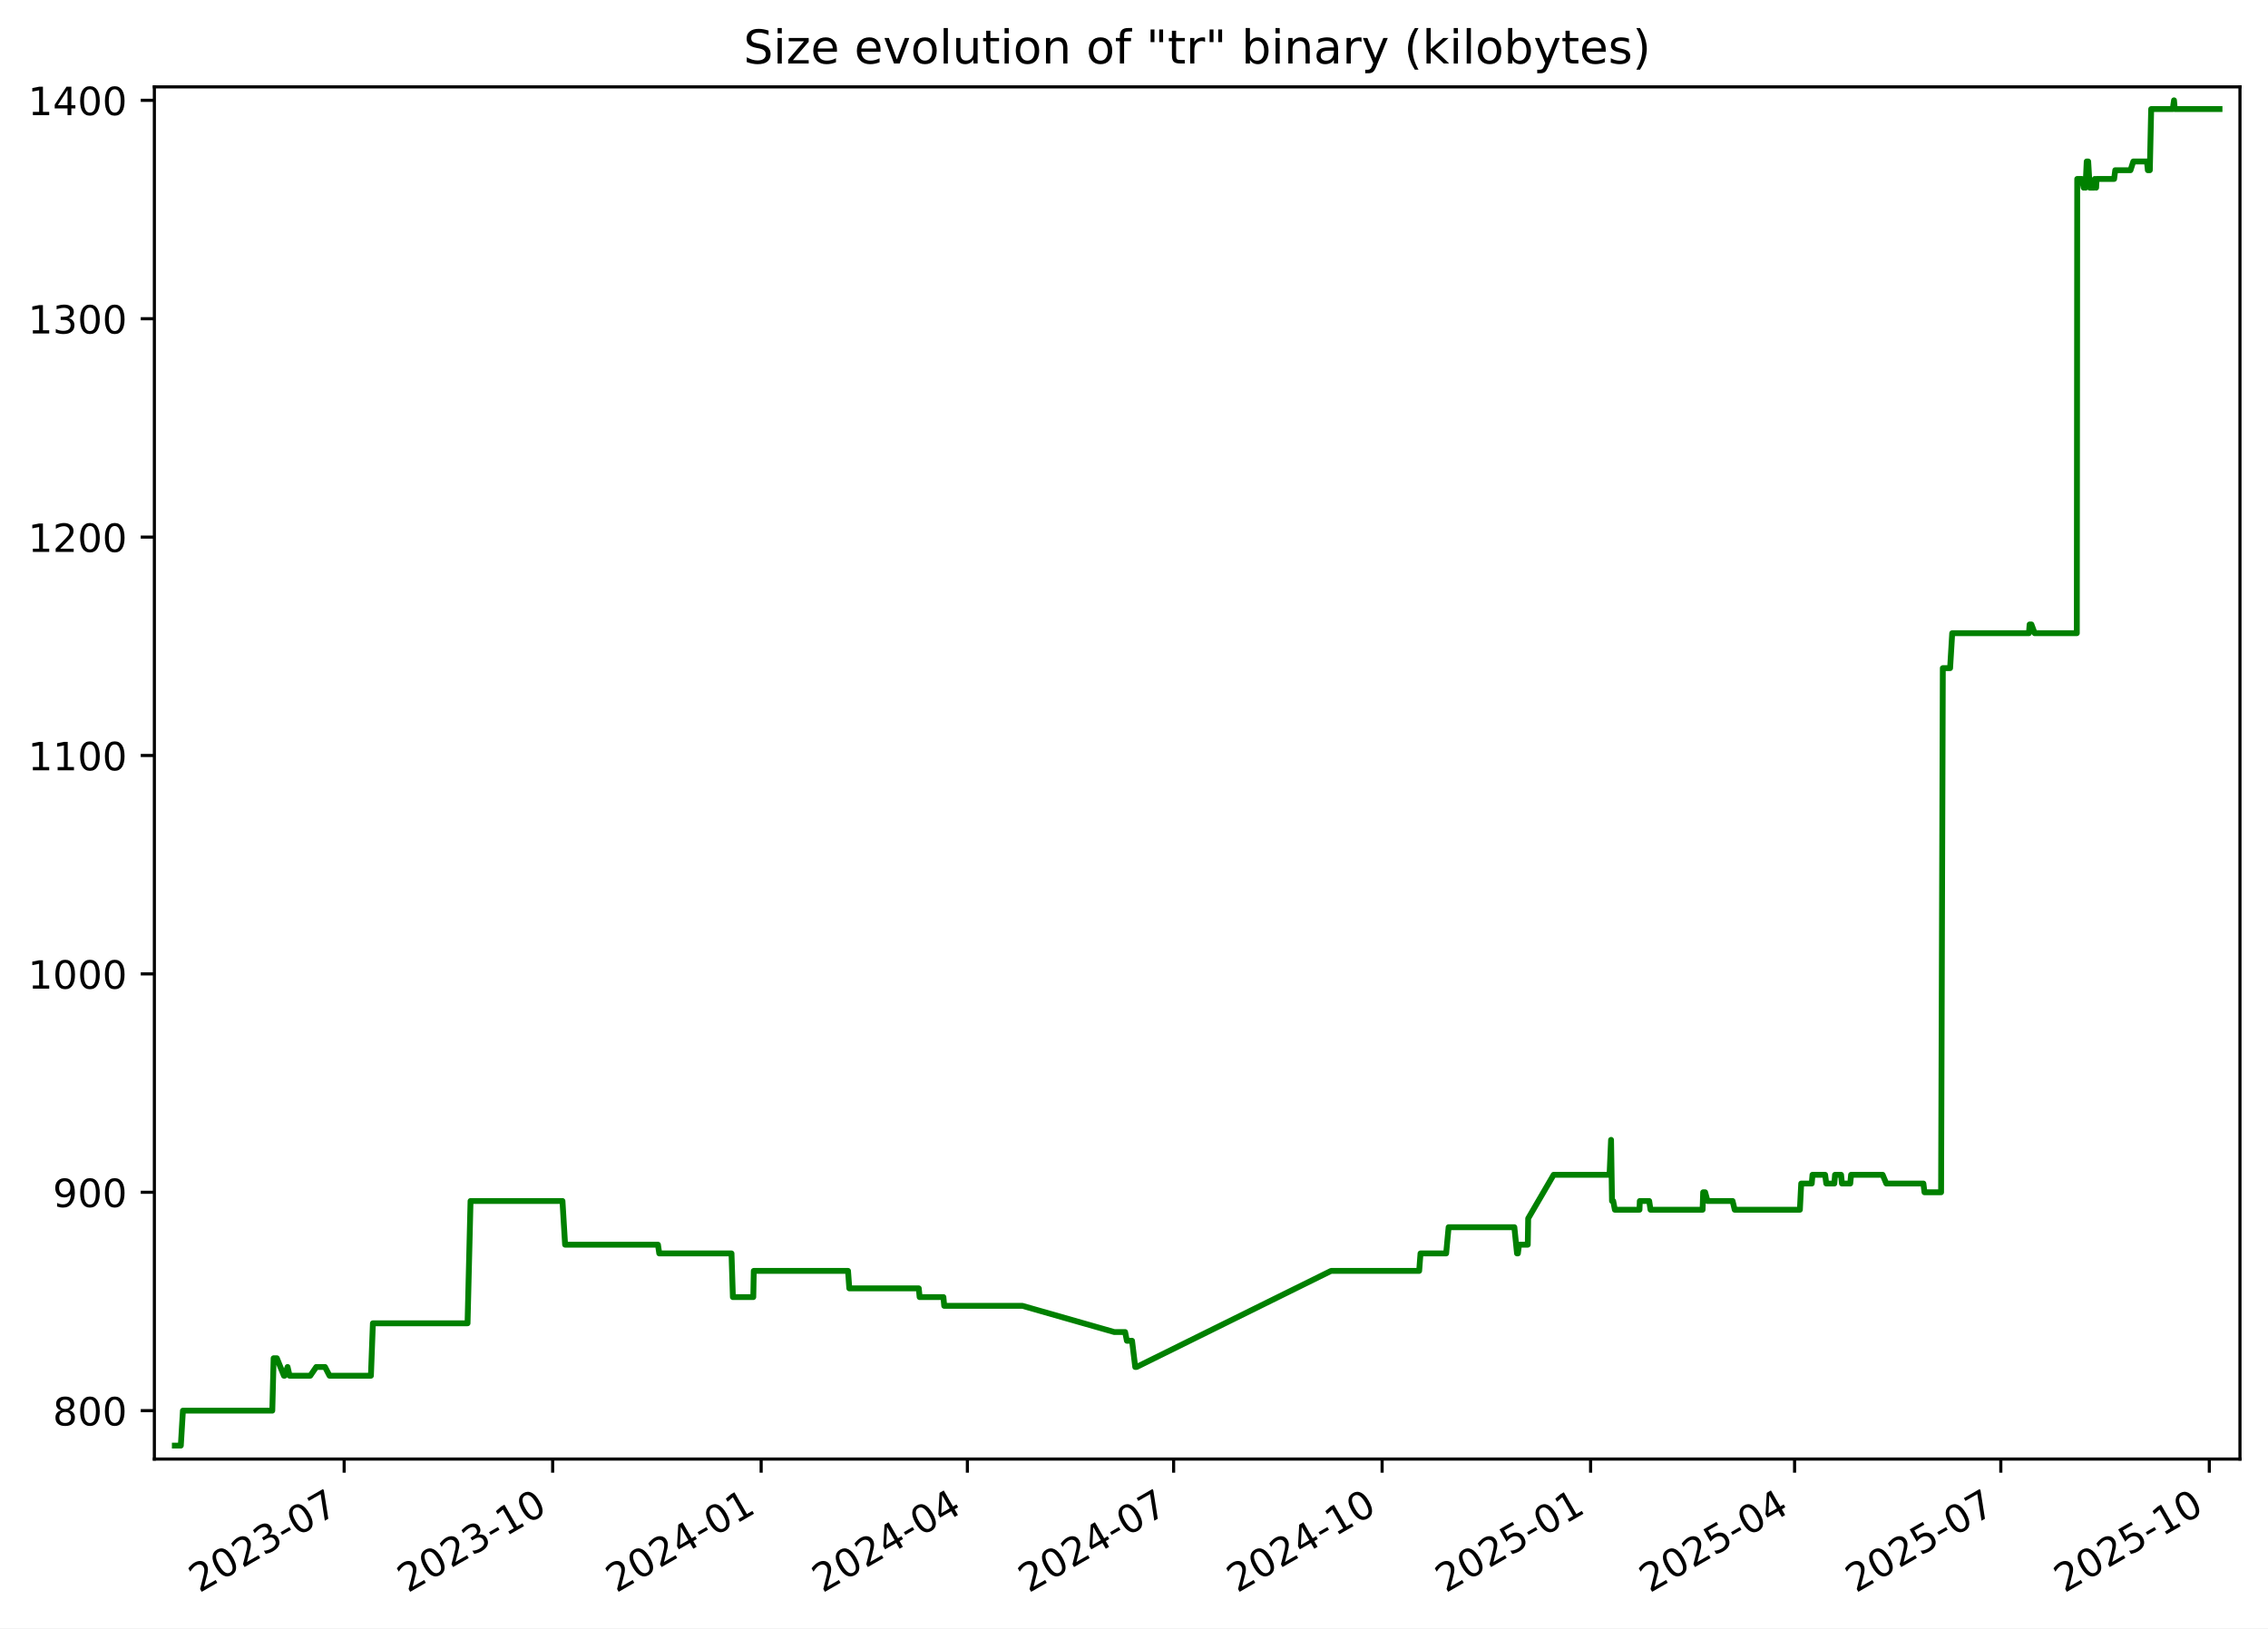
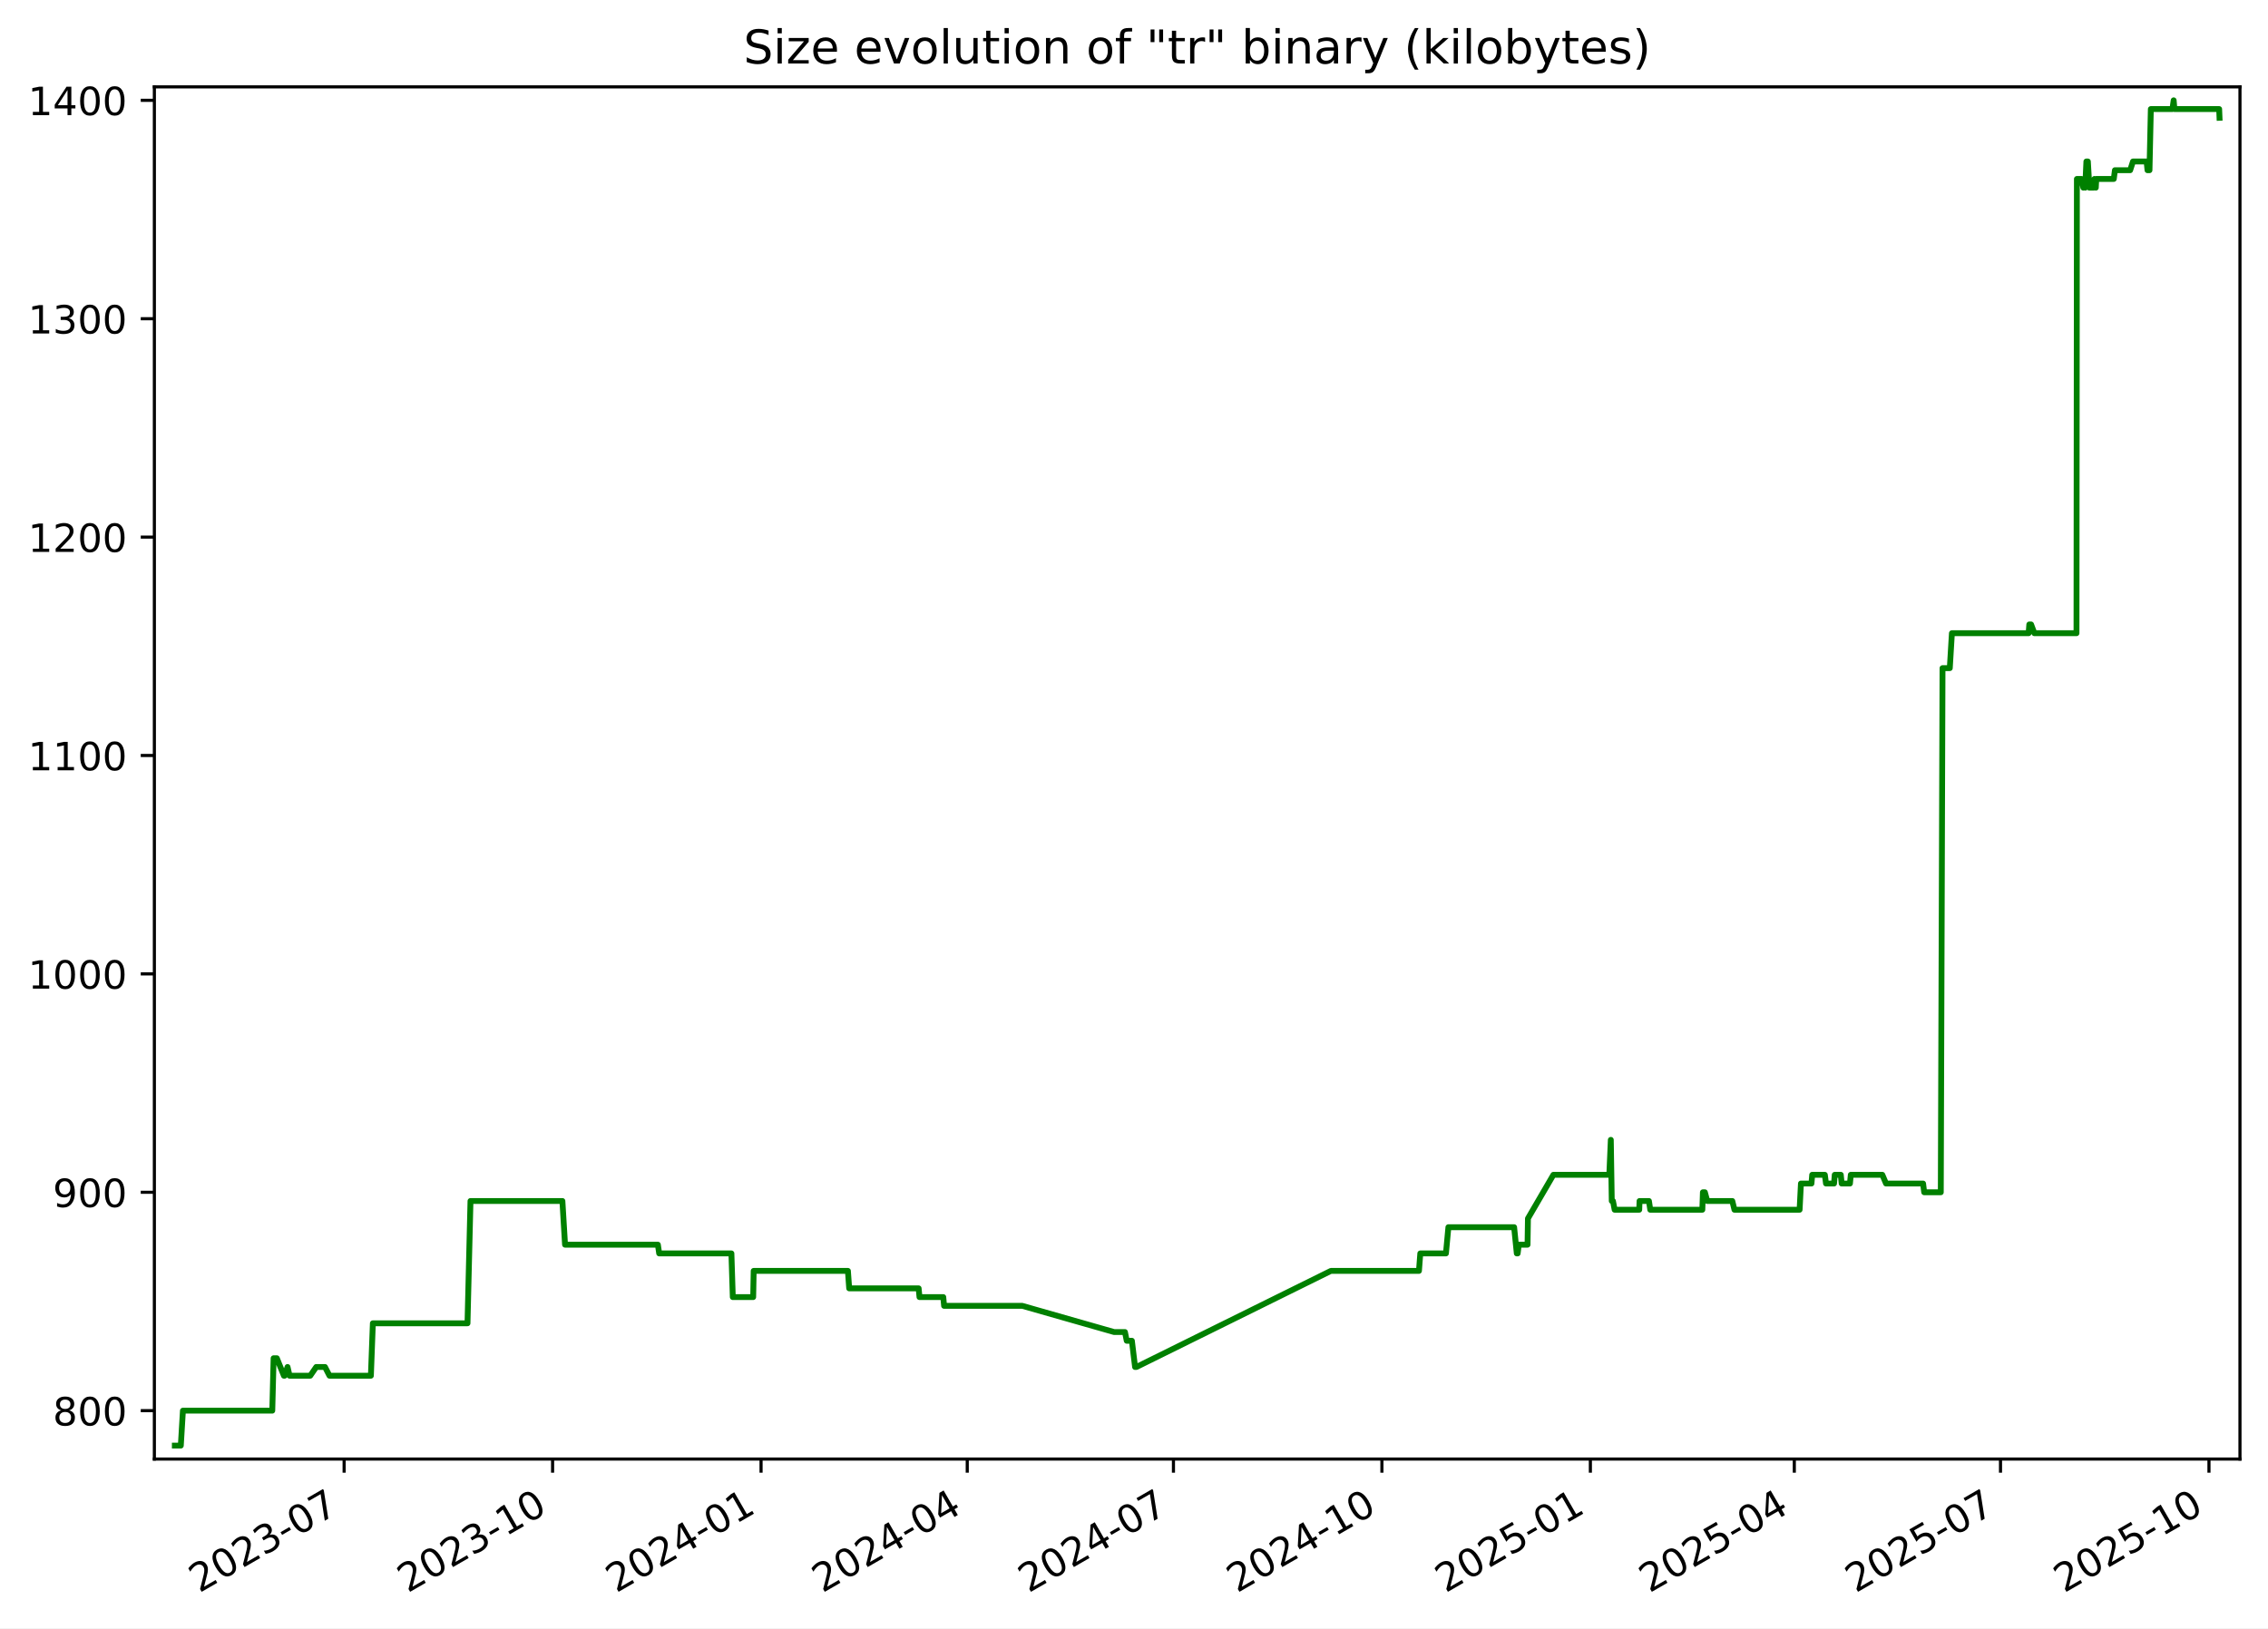
<svg xmlns="http://www.w3.org/2000/svg" xmlns:xlink="http://www.w3.org/1999/xlink" width="582.53pt" height="418.303pt" viewBox="0 0 582.53 418.303" version="1.1">
  <defs>
    <style type="text/css">*{stroke-linejoin: round; stroke-linecap: butt}</style>
  </defs>
  <g id="figure_1">
    <g id="patch_1">
      <path d="M -0 418.303  L 582.53 418.303  L 582.53 0  L -0 0  z " style="fill: #ffffff" />
    </g>
    <g id="axes_1">
      <g id="patch_2">
        <path d="M 39.65 374.83  L 575.33 374.83  L 575.33 22.318  L 39.65 22.318  z " style="fill: #ffffff" />
      </g>
      <g id="matplotlib.axis_1">
        <g id="xtick_1">
          <g id="line2d_1">
            <defs>
-               <path id="m584c7bffe2" d="M 0 0  L 0 3.5  " style="stroke: #000000; stroke-width: 0.8" />
+               <path id="m0ef1be1bcd" d="M 0 0  L 0 3.5  " style="stroke: #000000; stroke-width: 0.8" />
            </defs>
            <g>
-               <use xlink:href="#m584c7bffe2" x="88.396" y="374.83" style="stroke: #000000; stroke-width: 0.8" />
+               <use xlink:href="#m0ef1be1bcd" x="88.388" y="374.83" style="stroke: #000000; stroke-width: 0.8" />
            </g>
          </g>
          <g id="text_1">
-             <g transform="translate(51.17107 409.302) rotate(-30) scale(0.1 -0.1)">
+             <g transform="translate(51.16364 409.302) rotate(-30) scale(0.1 -0.1)">
              <defs>
                <path id="DejaVuSans-32" d="M 1228 531  L 3431 531  L 3431 0  L 469 0  L 469 531  Q 828 903 1448 1529  Q 2069 2156 2228 2338  Q 2531 2678 2651 2914  Q 2772 3150 2772 3378  Q 2772 3750 2511 3984  Q 2250 4219 1831 4219  Q 1534 4219 1204 4116  Q 875 4013 500 3803  L 500 4441  Q 881 4594 1212 4672  Q 1544 4750 1819 4750  Q 2544 4750 2975 4387  Q 3406 4025 3406 3419  Q 3406 3131 3298 2873  Q 3191 2616 2906 2266  Q 2828 2175 2409 1742  Q 1991 1309 1228 531  z " transform="scale(0.015625)" />
                <path id="DejaVuSans-30" d="M 2034 4250  Q 1547 4250 1301 3770  Q 1056 3291 1056 2328  Q 1056 1369 1301 889  Q 1547 409 2034 409  Q 2525 409 2770 889  Q 3016 1369 3016 2328  Q 3016 3291 2770 3770  Q 2525 4250 2034 4250  z M 2034 4750  Q 2819 4750 3233 4129  Q 3647 3509 3647 2328  Q 3647 1150 3233 529  Q 2819 -91 2034 -91  Q 1250 -91 836 529  Q 422 1150 422 2328  Q 422 3509 836 4129  Q 1250 4750 2034 4750  z " transform="scale(0.015625)" />
                <path id="DejaVuSans-33" d="M 2597 2516  Q 3050 2419 3304 2112  Q 3559 1806 3559 1356  Q 3559 666 3084 287  Q 2609 -91 1734 -91  Q 1441 -91 1130 -33  Q 819 25 488 141  L 488 750  Q 750 597 1062 519  Q 1375 441 1716 441  Q 2309 441 2620 675  Q 2931 909 2931 1356  Q 2931 1769 2642 2001  Q 2353 2234 1838 2234  L 1294 2234  L 1294 2753  L 1863 2753  Q 2328 2753 2575 2939  Q 2822 3125 2822 3475  Q 2822 3834 2567 4026  Q 2313 4219 1838 4219  Q 1578 4219 1281 4162  Q 984 4106 628 3988  L 628 4550  Q 988 4650 1302 4700  Q 1616 4750 1894 4750  Q 2613 4750 3031 4423  Q 3450 4097 3450 3541  Q 3450 3153 3228 2886  Q 3006 2619 2597 2516  z " transform="scale(0.015625)" />
                <path id="DejaVuSans-2d" d="M 313 2009  L 1997 2009  L 1997 1497  L 313 1497  L 313 2009  z " transform="scale(0.015625)" />
                <path id="DejaVuSans-37" d="M 525 4666  L 3525 4666  L 3525 4397  L 1831 0  L 1172 0  L 2766 4134  L 525 4134  L 525 4666  z " transform="scale(0.015625)" />
              </defs>
              <use xlink:href="#DejaVuSans-32" />
              <use xlink:href="#DejaVuSans-30" x="63.623" />
              <use xlink:href="#DejaVuSans-32" x="127.246" />
              <use xlink:href="#DejaVuSans-33" x="190.869" />
              <use xlink:href="#DejaVuSans-2d" x="254.492" />
              <use xlink:href="#DejaVuSans-30" x="290.576" />
              <use xlink:href="#DejaVuSans-37" x="354.199" />
            </g>
          </g>
        </g>
        <g id="xtick_2">
          <g id="line2d_2">
            <g>
-               <use xlink:href="#m584c7bffe2" x="141.948" y="374.83" style="stroke: #000000; stroke-width: 0.8" />
+               <use xlink:href="#m0ef1be1bcd" x="141.932" y="374.83" style="stroke: #000000; stroke-width: 0.8" />
            </g>
          </g>
          <g id="text_2">
-             <g transform="translate(104.7234 409.302) rotate(-30) scale(0.1 -0.1)">
+             <g transform="translate(104.7068 409.302) rotate(-30) scale(0.1 -0.1)">
              <defs>
                <path id="DejaVuSans-31" d="M 794 531  L 1825 531  L 1825 4091  L 703 3866  L 703 4441  L 1819 4666  L 2450 4666  L 2450 531  L 3481 531  L 3481 0  L 794 0  L 794 531  z " transform="scale(0.015625)" />
              </defs>
              <use xlink:href="#DejaVuSans-32" />
              <use xlink:href="#DejaVuSans-30" x="63.623" />
              <use xlink:href="#DejaVuSans-32" x="127.246" />
              <use xlink:href="#DejaVuSans-33" x="190.869" />
              <use xlink:href="#DejaVuSans-2d" x="254.492" />
              <use xlink:href="#DejaVuSans-31" x="290.576" />
              <use xlink:href="#DejaVuSans-30" x="354.199" />
            </g>
          </g>
        </g>
        <g id="xtick_3">
          <g id="line2d_3">
            <g>
-               <use xlink:href="#m584c7bffe2" x="195.501" y="374.83" style="stroke: #000000; stroke-width: 0.8" />
+               <use xlink:href="#m0ef1be1bcd" x="195.475" y="374.83" style="stroke: #000000; stroke-width: 0.8" />
            </g>
          </g>
          <g id="text_3">
-             <g transform="translate(158.2757 409.302) rotate(-30) scale(0.1 -0.1)">
+             <g transform="translate(158.25 409.302) rotate(-30) scale(0.1 -0.1)">
              <defs>
                <path id="DejaVuSans-34" d="M 2419 4116  L 825 1625  L 2419 1625  L 2419 4116  z M 2253 4666  L 3047 4666  L 3047 1625  L 3713 1625  L 3713 1100  L 3047 1100  L 3047 0  L 2419 0  L 2419 1100  L 313 1100  L 313 1709  L 2253 4666  z " transform="scale(0.015625)" />
              </defs>
              <use xlink:href="#DejaVuSans-32" />
              <use xlink:href="#DejaVuSans-30" x="63.623" />
              <use xlink:href="#DejaVuSans-32" x="127.246" />
              <use xlink:href="#DejaVuSans-34" x="190.869" />
              <use xlink:href="#DejaVuSans-2d" x="254.492" />
              <use xlink:href="#DejaVuSans-30" x="290.576" />
              <use xlink:href="#DejaVuSans-31" x="354.199" />
            </g>
          </g>
        </g>
        <g id="xtick_4">
          <g id="line2d_4">
            <g>
-               <use xlink:href="#m584c7bffe2" x="248.471" y="374.83" style="stroke: #000000; stroke-width: 0.8" />
+               <use xlink:href="#m0ef1be1bcd" x="248.436" y="374.83" style="stroke: #000000; stroke-width: 0.8" />
            </g>
          </g>
          <g id="text_4">
-             <g transform="translate(211.2459 409.302) rotate(-30) scale(0.1 -0.1)">
+             <g transform="translate(211.2111 409.302) rotate(-30) scale(0.1 -0.1)">
              <use xlink:href="#DejaVuSans-32" />
              <use xlink:href="#DejaVuSans-30" x="63.623" />
              <use xlink:href="#DejaVuSans-32" x="127.246" />
              <use xlink:href="#DejaVuSans-34" x="190.869" />
              <use xlink:href="#DejaVuSans-2d" x="254.492" />
              <use xlink:href="#DejaVuSans-30" x="290.576" />
              <use xlink:href="#DejaVuSans-34" x="354.199" />
            </g>
          </g>
        </g>
        <g id="xtick_5">
          <g id="line2d_5">
            <g>
-               <use xlink:href="#m584c7bffe2" x="301.441" y="374.83" style="stroke: #000000; stroke-width: 0.8" />
+               <use xlink:href="#m0ef1be1bcd" x="301.397" y="374.83" style="stroke: #000000; stroke-width: 0.8" />
            </g>
          </g>
          <g id="text_5">
-             <g transform="translate(264.2161 409.302) rotate(-30) scale(0.1 -0.1)">
+             <g transform="translate(264.1723 409.302) rotate(-30) scale(0.1 -0.1)">
              <use xlink:href="#DejaVuSans-32" />
              <use xlink:href="#DejaVuSans-30" x="63.623" />
              <use xlink:href="#DejaVuSans-32" x="127.246" />
              <use xlink:href="#DejaVuSans-34" x="190.869" />
              <use xlink:href="#DejaVuSans-2d" x="254.492" />
              <use xlink:href="#DejaVuSans-30" x="290.576" />
              <use xlink:href="#DejaVuSans-37" x="354.199" />
            </g>
          </g>
        </g>
        <g id="xtick_6">
          <g id="line2d_6">
            <g>
-               <use xlink:href="#m584c7bffe2" x="354.993" y="374.83" style="stroke: #000000; stroke-width: 0.8" />
+               <use xlink:href="#m0ef1be1bcd" x="354.94" y="374.83" style="stroke: #000000; stroke-width: 0.8" />
            </g>
          </g>
          <g id="text_6">
-             <g transform="translate(317.7685 409.302) rotate(-30) scale(0.1 -0.1)">
+             <g transform="translate(317.7155 409.302) rotate(-30) scale(0.1 -0.1)">
              <use xlink:href="#DejaVuSans-32" />
              <use xlink:href="#DejaVuSans-30" x="63.623" />
              <use xlink:href="#DejaVuSans-32" x="127.246" />
              <use xlink:href="#DejaVuSans-34" x="190.869" />
              <use xlink:href="#DejaVuSans-2d" x="254.492" />
              <use xlink:href="#DejaVuSans-31" x="290.576" />
              <use xlink:href="#DejaVuSans-30" x="354.199" />
            </g>
          </g>
        </g>
        <g id="xtick_7">
          <g id="line2d_7">
            <g>
-               <use xlink:href="#m584c7bffe2" x="408.546" y="374.83" style="stroke: #000000; stroke-width: 0.8" />
+               <use xlink:href="#m0ef1be1bcd" x="408.483" y="374.83" style="stroke: #000000; stroke-width: 0.8" />
            </g>
          </g>
          <g id="text_7">
-             <g transform="translate(371.3208 409.302) rotate(-30) scale(0.1 -0.1)">
+             <g transform="translate(371.2586 409.302) rotate(-30) scale(0.1 -0.1)">
              <defs>
                <path id="DejaVuSans-35" d="M 691 4666  L 3169 4666  L 3169 4134  L 1269 4134  L 1269 2991  Q 1406 3038 1543 3061  Q 1681 3084 1819 3084  Q 2600 3084 3056 2656  Q 3513 2228 3513 1497  Q 3513 744 3044 326  Q 2575 -91 1722 -91  Q 1428 -91 1123 -41  Q 819 9 494 109  L 494 744  Q 775 591 1075 516  Q 1375 441 1709 441  Q 2250 441 2565 725  Q 2881 1009 2881 1497  Q 2881 1984 2565 2268  Q 2250 2553 1709 2553  Q 1456 2553 1204 2497  Q 953 2441 691 2322  L 691 4666  z " transform="scale(0.015625)" />
              </defs>
              <use xlink:href="#DejaVuSans-32" />
              <use xlink:href="#DejaVuSans-30" x="63.623" />
              <use xlink:href="#DejaVuSans-32" x="127.246" />
              <use xlink:href="#DejaVuSans-35" x="190.869" />
              <use xlink:href="#DejaVuSans-2d" x="254.492" />
              <use xlink:href="#DejaVuSans-30" x="290.576" />
              <use xlink:href="#DejaVuSans-31" x="354.199" />
            </g>
          </g>
        </g>
        <g id="xtick_8">
          <g id="line2d_8">
            <g>
-               <use xlink:href="#m584c7bffe2" x="460.934" y="374.83" style="stroke: #000000; stroke-width: 0.8" />
+               <use xlink:href="#m0ef1be1bcd" x="460.863" y="374.83" style="stroke: #000000; stroke-width: 0.8" />
            </g>
          </g>
          <g id="text_8">
-             <g transform="translate(423.7089 409.302) rotate(-30) scale(0.1 -0.1)">
+             <g transform="translate(423.6378 409.302) rotate(-30) scale(0.1 -0.1)">
              <use xlink:href="#DejaVuSans-32" />
              <use xlink:href="#DejaVuSans-30" x="63.623" />
              <use xlink:href="#DejaVuSans-32" x="127.246" />
              <use xlink:href="#DejaVuSans-35" x="190.869" />
              <use xlink:href="#DejaVuSans-2d" x="254.492" />
              <use xlink:href="#DejaVuSans-30" x="290.576" />
              <use xlink:href="#DejaVuSans-34" x="354.199" />
            </g>
          </g>
        </g>
        <g id="xtick_9">
          <g id="line2d_9">
            <g>
-               <use xlink:href="#m584c7bffe2" x="513.904" y="374.83" style="stroke: #000000; stroke-width: 0.8" />
+               <use xlink:href="#m0ef1be1bcd" x="513.824" y="374.83" style="stroke: #000000; stroke-width: 0.8" />
            </g>
          </g>
          <g id="text_9">
-             <g transform="translate(476.6791 409.302) rotate(-30) scale(0.1 -0.1)">
+             <g transform="translate(476.599 409.302) rotate(-30) scale(0.1 -0.1)">
              <use xlink:href="#DejaVuSans-32" />
              <use xlink:href="#DejaVuSans-30" x="63.623" />
              <use xlink:href="#DejaVuSans-32" x="127.246" />
              <use xlink:href="#DejaVuSans-35" x="190.869" />
              <use xlink:href="#DejaVuSans-2d" x="254.492" />
              <use xlink:href="#DejaVuSans-30" x="290.576" />
              <use xlink:href="#DejaVuSans-37" x="354.199" />
            </g>
          </g>
        </g>
        <g id="xtick_10">
          <g id="line2d_10">
            <g>
-               <use xlink:href="#m584c7bffe2" x="567.456" y="374.83" style="stroke: #000000; stroke-width: 0.8" />
+               <use xlink:href="#m0ef1be1bcd" x="567.367" y="374.83" style="stroke: #000000; stroke-width: 0.8" />
            </g>
          </g>
          <g id="text_10">
-             <g transform="translate(530.2314 409.302) rotate(-30) scale(0.1 -0.1)">
+             <g transform="translate(530.1421 409.302) rotate(-30) scale(0.1 -0.1)">
              <use xlink:href="#DejaVuSans-32" />
              <use xlink:href="#DejaVuSans-30" x="63.623" />
              <use xlink:href="#DejaVuSans-32" x="127.246" />
              <use xlink:href="#DejaVuSans-35" x="190.869" />
              <use xlink:href="#DejaVuSans-2d" x="254.492" />
              <use xlink:href="#DejaVuSans-31" x="290.576" />
              <use xlink:href="#DejaVuSans-30" x="354.199" />
            </g>
          </g>
        </g>
      </g>
      <g id="matplotlib.axis_2">
        <g id="ytick_1">
          <g id="line2d_11">
            <defs>
-               <path id="mb3292c0c6d" d="M 0 0  L -3.5 0  " style="stroke: #000000; stroke-width: 0.8" />
+               <path id="md27ae3cc96" d="M 0 0  L -3.5 0  " style="stroke: #000000; stroke-width: 0.8" />
            </defs>
            <g>
-               <use xlink:href="#mb3292c0c6d" x="39.65" y="362.398" style="stroke: #000000; stroke-width: 0.8" />
+               <use xlink:href="#md27ae3cc96" x="39.65" y="362.398" style="stroke: #000000; stroke-width: 0.8" />
            </g>
          </g>
          <g id="text_11">
            <g transform="translate(13.5625 366.1967) scale(0.1 -0.1)">
              <defs>
                <path id="DejaVuSans-38" d="M 2034 2216  Q 1584 2216 1326 1975  Q 1069 1734 1069 1313  Q 1069 891 1326 650  Q 1584 409 2034 409  Q 2484 409 2743 651  Q 3003 894 3003 1313  Q 3003 1734 2745 1975  Q 2488 2216 2034 2216  z M 1403 2484  Q 997 2584 770 2862  Q 544 3141 544 3541  Q 544 4100 942 4425  Q 1341 4750 2034 4750  Q 2731 4750 3128 4425  Q 3525 4100 3525 3541  Q 3525 3141 3298 2862  Q 3072 2584 2669 2484  Q 3125 2378 3379 2068  Q 3634 1759 3634 1313  Q 3634 634 3220 271  Q 2806 -91 2034 -91  Q 1263 -91 848 271  Q 434 634 434 1313  Q 434 1759 690 2068  Q 947 2378 1403 2484  z M 1172 3481  Q 1172 3119 1398 2916  Q 1625 2713 2034 2713  Q 2441 2713 2670 2916  Q 2900 3119 2900 3481  Q 2900 3844 2670 4047  Q 2441 4250 2034 4250  Q 1625 4250 1398 4047  Q 1172 3844 1172 3481  z " transform="scale(0.015625)" />
              </defs>
              <use xlink:href="#DejaVuSans-38" />
              <use xlink:href="#DejaVuSans-30" x="63.623" />
              <use xlink:href="#DejaVuSans-30" x="127.246" />
            </g>
          </g>
        </g>
        <g id="ytick_2">
          <g id="line2d_12">
            <g>
-               <use xlink:href="#mb3292c0c6d" x="39.65" y="306.294" style="stroke: #000000; stroke-width: 0.8" />
+               <use xlink:href="#md27ae3cc96" x="39.65" y="306.294" style="stroke: #000000; stroke-width: 0.8" />
            </g>
          </g>
          <g id="text_12">
            <g transform="translate(13.5625 310.0928) scale(0.1 -0.1)">
              <defs>
                <path id="DejaVuSans-39" d="M 703 97  L 703 672  Q 941 559 1184 500  Q 1428 441 1663 441  Q 2288 441 2617 861  Q 2947 1281 2994 2138  Q 2813 1869 2534 1725  Q 2256 1581 1919 1581  Q 1219 1581 811 2004  Q 403 2428 403 3163  Q 403 3881 828 4315  Q 1253 4750 1959 4750  Q 2769 4750 3195 4129  Q 3622 3509 3622 2328  Q 3622 1225 3098 567  Q 2575 -91 1691 -91  Q 1453 -91 1209 -44  Q 966 3 703 97  z M 1959 2075  Q 2384 2075 2632 2365  Q 2881 2656 2881 3163  Q 2881 3666 2632 3958  Q 2384 4250 1959 4250  Q 1534 4250 1286 3958  Q 1038 3666 1038 3163  Q 1038 2656 1286 2365  Q 1534 2075 1959 2075  z " transform="scale(0.015625)" />
              </defs>
              <use xlink:href="#DejaVuSans-39" />
              <use xlink:href="#DejaVuSans-30" x="63.623" />
              <use xlink:href="#DejaVuSans-30" x="127.246" />
            </g>
          </g>
        </g>
        <g id="ytick_3">
          <g id="line2d_13">
            <g>
-               <use xlink:href="#mb3292c0c6d" x="39.65" y="250.19" style="stroke: #000000; stroke-width: 0.8" />
+               <use xlink:href="#md27ae3cc96" x="39.65" y="250.19" style="stroke: #000000; stroke-width: 0.8" />
            </g>
          </g>
          <g id="text_13">
            <g transform="translate(7.2 253.9889) scale(0.1 -0.1)">
              <use xlink:href="#DejaVuSans-31" />
              <use xlink:href="#DejaVuSans-30" x="63.623" />
              <use xlink:href="#DejaVuSans-30" x="127.246" />
              <use xlink:href="#DejaVuSans-30" x="190.869" />
            </g>
          </g>
        </g>
        <g id="ytick_4">
          <g id="line2d_14">
            <g>
-               <use xlink:href="#mb3292c0c6d" x="39.65" y="194.086" style="stroke: #000000; stroke-width: 0.8" />
+               <use xlink:href="#md27ae3cc96" x="39.65" y="194.086" style="stroke: #000000; stroke-width: 0.8" />
            </g>
          </g>
          <g id="text_14">
            <g transform="translate(7.2 197.885) scale(0.1 -0.1)">
              <use xlink:href="#DejaVuSans-31" />
              <use xlink:href="#DejaVuSans-31" x="63.623" />
              <use xlink:href="#DejaVuSans-30" x="127.246" />
              <use xlink:href="#DejaVuSans-30" x="190.869" />
            </g>
          </g>
        </g>
        <g id="ytick_5">
          <g id="line2d_15">
            <g>
-               <use xlink:href="#mb3292c0c6d" x="39.65" y="137.982" style="stroke: #000000; stroke-width: 0.8" />
+               <use xlink:href="#md27ae3cc96" x="39.65" y="137.982" style="stroke: #000000; stroke-width: 0.8" />
            </g>
          </g>
          <g id="text_15">
            <g transform="translate(7.2 141.7811) scale(0.1 -0.1)">
              <use xlink:href="#DejaVuSans-31" />
              <use xlink:href="#DejaVuSans-32" x="63.623" />
              <use xlink:href="#DejaVuSans-30" x="127.246" />
              <use xlink:href="#DejaVuSans-30" x="190.869" />
            </g>
          </g>
        </g>
        <g id="ytick_6">
          <g id="line2d_16">
            <g>
-               <use xlink:href="#mb3292c0c6d" x="39.65" y="81.878" style="stroke: #000000; stroke-width: 0.8" />
+               <use xlink:href="#md27ae3cc96" x="39.65" y="81.878" style="stroke: #000000; stroke-width: 0.8" />
            </g>
          </g>
          <g id="text_16">
            <g transform="translate(7.2 85.67724) scale(0.1 -0.1)">
              <use xlink:href="#DejaVuSans-31" />
              <use xlink:href="#DejaVuSans-33" x="63.623" />
              <use xlink:href="#DejaVuSans-30" x="127.246" />
              <use xlink:href="#DejaVuSans-30" x="190.869" />
            </g>
          </g>
        </g>
        <g id="ytick_7">
          <g id="line2d_17">
            <g>
-               <use xlink:href="#mb3292c0c6d" x="39.65" y="25.774" style="stroke: #000000; stroke-width: 0.8" />
+               <use xlink:href="#md27ae3cc96" x="39.65" y="25.774" style="stroke: #000000; stroke-width: 0.8" />
            </g>
          </g>
          <g id="text_17">
            <g transform="translate(7.2 29.57334) scale(0.1 -0.1)">
              <use xlink:href="#DejaVuSans-31" />
              <use xlink:href="#DejaVuSans-34" x="63.623" />
              <use xlink:href="#DejaVuSans-30" x="127.246" />
              <use xlink:href="#DejaVuSans-30" x="190.869" />
            </g>
          </g>
        </g>
      </g>
      <g id="line2d_18">
-         <path d="M 44.902 371.374  L 46.443 371.374  L 46.982 362.398  L 69.939 362.398  L 70.28 348.933  L 71.112 348.933  L 72.926 353.421  L 73.105 353.421  L 73.861 351.177  L 74.379 353.421  L 79.69 353.421  L 81.231 351.177  L 83.475 351.177  L 84.637 353.421  L 95.27 353.421  L 95.777 339.956  L 120.09 339.956  L 120.856 308.538  L 144.469 308.538  L 145.144 319.759  L 168.997 319.759  L 169.33 322.003  L 187.886 322.003  L 188.24 333.223  L 193.481 333.223  L 193.606 326.491  L 217.815 326.491  L 218.142 330.979  L 235.988 330.979  L 236.202 333.223  L 242.312 333.223  L 242.519 335.468  L 262.605 335.468  L 286.197 342.2  L 288.983 342.2  L 289.439 344.444  L 290.763 344.444  L 291.583 351.177  L 291.937 351.177  L 341.888 326.491  L 364.514 326.491  L 364.853 322.003  L 371.442 322.003  L 372.072 315.27  L 388.959 315.27  L 389.643 322.003  L 389.869 322.003  L 390.157 319.759  L 392.404 319.759  L 392.509 313.026  L 399.047 301.805  L 413.409 301.805  L 413.797 292.829  L 414.042 308.538  L 414.351 308.538  L 414.78 310.782  L 421.098 310.782  L 421.178 308.538  L 423.592 308.538  L 423.932 310.782  L 437.306 310.782  L 437.453 306.294  L 437.958 306.294  L 438.569 308.538  L 445.006 308.538  L 445.554 310.782  L 462.295 310.782  L 462.638 304.049  L 465.342 304.049  L 465.53 301.805  L 468.778 301.805  L 469.074 304.049  L 471.144 304.049  L 471.322 301.805  L 472.877 301.805  L 473.097 304.049  L 475.229 304.049  L 475.447 301.805  L 483.547 301.805  L 484.494 304.049  L 494.019 304.049  L 494.299 306.294  L 498.566 306.294  L 499.008 171.644  L 500.879 171.644  L 501.42 162.668  L 521.135 162.668  L 521.303 160.423  L 521.76 160.423  L 522.604 162.668  L 533.426 162.668  L 533.53 45.972  L 534.711 45.972  L 535.18 48.216  L 535.283 45.972  L 535.661 48.216  L 535.968 41.483  L 536.348 41.483  L 536.741 48.216  L 537.827 48.216  L 538.038 45.972  L 538.385 48.216  L 538.502 45.972  L 543.008 45.972  L 543.297 43.727  L 547.213 43.727  L 547.94 41.483  L 551.445 41.483  L 551.665 43.727  L 552.178 43.727  L 552.524 28.018  L 558.067 28.018  L 558.389 25.774  L 558.582 28.018  L 570.078 28.018  L 570.078 28.018  " clip-path="url(#p6ed8a07083)" style="fill: none; stroke: #008000; stroke-width: 1.5; stroke-linecap: square" />
+         <path d="M 44.902 371.374  L 46.442 371.374  L 46.981 362.398  L 69.935 362.398  L 70.276 348.933  L 71.108 348.933  L 72.922 353.421  L 73.1 353.421  L 73.856 351.177  L 74.374 353.421  L 79.684 353.421  L 81.225 351.177  L 83.468 351.177  L 84.63 353.421  L 95.262 353.421  L 95.768 339.956  L 120.077 339.956  L 120.843 308.538  L 144.452 308.538  L 145.127 319.759  L 168.976 319.759  L 169.309 322.003  L 187.861 322.003  L 188.216 333.223  L 193.455 333.223  L 193.581 326.491  L 217.786 326.491  L 218.112 330.979  L 235.955 330.979  L 236.169 333.223  L 242.278 333.223  L 242.485 335.468  L 262.567 335.468  L 286.156 342.2  L 288.941 342.2  L 289.397 344.444  L 290.721 344.444  L 291.541 351.177  L 291.895 351.177  L 341.837 326.491  L 364.459 326.491  L 364.798 322.003  L 371.386 322.003  L 372.016 315.27  L 388.901 315.27  L 389.584 322.003  L 389.81 322.003  L 390.098 319.759  L 392.345 319.759  L 392.449 313.026  L 398.986 301.805  L 413.346 301.805  L 413.734 292.829  L 413.978 308.538  L 414.288 308.538  L 414.717 310.782  L 421.033 310.782  L 421.114 308.538  L 423.527 308.538  L 423.867 310.782  L 437.239 310.782  L 437.386 306.294  L 437.89 306.294  L 438.502 308.538  L 444.938 308.538  L 445.486 310.782  L 462.224 310.782  L 462.567 304.049  L 465.27 304.049  L 465.459 301.805  L 468.706 301.805  L 469.002 304.049  L 471.072 304.049  L 471.249 301.805  L 472.804 301.805  L 473.024 304.049  L 475.155 304.049  L 475.374 301.805  L 483.472 301.805  L 484.419 304.049  L 493.942 304.049  L 494.222 306.294  L 498.489 306.294  L 498.931 171.644  L 500.801 171.644  L 501.342 162.668  L 521.054 162.668  L 521.222 160.423  L 521.679 160.423  L 522.522 162.668  L 533.342 162.668  L 533.446 45.972  L 534.628 45.972  L 535.096 48.216  L 535.199 45.972  L 535.577 48.216  L 535.884 41.483  L 536.264 41.483  L 536.657 48.216  L 537.743 48.216  L 537.954 45.972  L 538.301 48.216  L 538.418 45.972  L 542.923 45.972  L 543.212 43.727  L 547.127 43.727  L 547.854 41.483  L 551.358 41.483  L 551.578 43.727  L 552.091 43.727  L 552.437 28.018  L 557.979 28.018  L 558.301 25.774  L 558.494 28.018  L 569.988 28.018  L 570.078 30.262  L 570.078 30.262  " clip-path="url(#p41ea0d01c6)" style="fill: none; stroke: #008000; stroke-width: 1.5; stroke-linecap: square" />
      </g>
      <g id="patch_3">
        <path d="M 39.65 374.83  L 39.65 22.318  " style="fill: none; stroke: #000000; stroke-width: 0.8; stroke-linejoin: miter; stroke-linecap: square" />
      </g>
      <g id="patch_4">
        <path d="M 575.33 374.83  L 575.33 22.318  " style="fill: none; stroke: #000000; stroke-width: 0.8; stroke-linejoin: miter; stroke-linecap: square" />
      </g>
      <g id="patch_5">
        <path d="M 39.65 374.83  L 575.33 374.83  " style="fill: none; stroke: #000000; stroke-width: 0.8; stroke-linejoin: miter; stroke-linecap: square" />
      </g>
      <g id="patch_6">
        <path d="M 39.65 22.318  L 575.33 22.318  " style="fill: none; stroke: #000000; stroke-width: 0.8; stroke-linejoin: miter; stroke-linecap: square" />
      </g>
      <g id="text_18">
        <g transform="translate(190.9756 16.31812) scale(0.12 -0.12)">
          <defs>
            <path id="DejaVuSans-53" d="M 3425 4513  L 3425 3897  Q 3066 4069 2747 4153  Q 2428 4238 2131 4238  Q 1616 4238 1336 4038  Q 1056 3838 1056 3469  Q 1056 3159 1242 3001  Q 1428 2844 1947 2747  L 2328 2669  Q 3034 2534 3370 2195  Q 3706 1856 3706 1288  Q 3706 609 3251 259  Q 2797 -91 1919 -91  Q 1588 -91 1214 -16  Q 841 59 441 206  L 441 856  Q 825 641 1194 531  Q 1563 422 1919 422  Q 2459 422 2753 634  Q 3047 847 3047 1241  Q 3047 1584 2836 1778  Q 2625 1972 2144 2069  L 1759 2144  Q 1053 2284 737 2584  Q 422 2884 422 3419  Q 422 4038 858 4394  Q 1294 4750 2059 4750  Q 2388 4750 2728 4690  Q 3069 4631 3425 4513  z " transform="scale(0.015625)" />
            <path id="DejaVuSans-69" d="M 603 3500  L 1178 3500  L 1178 0  L 603 0  L 603 3500  z M 603 4863  L 1178 4863  L 1178 4134  L 603 4134  L 603 4863  z " transform="scale(0.015625)" />
            <path id="DejaVuSans-7a" d="M 353 3500  L 3084 3500  L 3084 2975  L 922 459  L 3084 459  L 3084 0  L 275 0  L 275 525  L 2438 3041  L 353 3041  L 353 3500  z " transform="scale(0.015625)" />
            <path id="DejaVuSans-65" d="M 3597 1894  L 3597 1613  L 953 1613  Q 991 1019 1311 708  Q 1631 397 2203 397  Q 2534 397 2845 478  Q 3156 559 3463 722  L 3463 178  Q 3153 47 2828 -22  Q 2503 -91 2169 -91  Q 1331 -91 842 396  Q 353 884 353 1716  Q 353 2575 817 3079  Q 1281 3584 2069 3584  Q 2775 3584 3186 3129  Q 3597 2675 3597 1894  z M 3022 2063  Q 3016 2534 2758 2815  Q 2500 3097 2075 3097  Q 1594 3097 1305 2825  Q 1016 2553 972 2059  L 3022 2063  z " transform="scale(0.015625)" />
            <path id="DejaVuSans-20" transform="scale(0.015625)" />
            <path id="DejaVuSans-76" d="M 191 3500  L 800 3500  L 1894 563  L 2988 3500  L 3597 3500  L 2284 0  L 1503 0  L 191 3500  z " transform="scale(0.015625)" />
            <path id="DejaVuSans-6f" d="M 1959 3097  Q 1497 3097 1228 2736  Q 959 2375 959 1747  Q 959 1119 1226 758  Q 1494 397 1959 397  Q 2419 397 2687 759  Q 2956 1122 2956 1747  Q 2956 2369 2687 2733  Q 2419 3097 1959 3097  z M 1959 3584  Q 2709 3584 3137 3096  Q 3566 2609 3566 1747  Q 3566 888 3137 398  Q 2709 -91 1959 -91  Q 1206 -91 779 398  Q 353 888 353 1747  Q 353 2609 779 3096  Q 1206 3584 1959 3584  z " transform="scale(0.015625)" />
            <path id="DejaVuSans-6c" d="M 603 4863  L 1178 4863  L 1178 0  L 603 0  L 603 4863  z " transform="scale(0.015625)" />
            <path id="DejaVuSans-75" d="M 544 1381  L 544 3500  L 1119 3500  L 1119 1403  Q 1119 906 1312 657  Q 1506 409 1894 409  Q 2359 409 2629 706  Q 2900 1003 2900 1516  L 2900 3500  L 3475 3500  L 3475 0  L 2900 0  L 2900 538  Q 2691 219 2414 64  Q 2138 -91 1772 -91  Q 1169 -91 856 284  Q 544 659 544 1381  z M 1991 3584  L 1991 3584  z " transform="scale(0.015625)" />
            <path id="DejaVuSans-74" d="M 1172 4494  L 1172 3500  L 2356 3500  L 2356 3053  L 1172 3053  L 1172 1153  Q 1172 725 1289 603  Q 1406 481 1766 481  L 2356 481  L 2356 0  L 1766 0  Q 1100 0 847 248  Q 594 497 594 1153  L 594 3053  L 172 3053  L 172 3500  L 594 3500  L 594 4494  L 1172 4494  z " transform="scale(0.015625)" />
            <path id="DejaVuSans-6e" d="M 3513 2113  L 3513 0  L 2938 0  L 2938 2094  Q 2938 2591 2744 2837  Q 2550 3084 2163 3084  Q 1697 3084 1428 2787  Q 1159 2491 1159 1978  L 1159 0  L 581 0  L 581 3500  L 1159 3500  L 1159 2956  Q 1366 3272 1645 3428  Q 1925 3584 2291 3584  Q 2894 3584 3203 3211  Q 3513 2838 3513 2113  z " transform="scale(0.015625)" />
            <path id="DejaVuSans-66" d="M 2375 4863  L 2375 4384  L 1825 4384  Q 1516 4384 1395 4259  Q 1275 4134 1275 3809  L 1275 3500  L 2222 3500  L 2222 3053  L 1275 3053  L 1275 0  L 697 0  L 697 3053  L 147 3053  L 147 3500  L 697 3500  L 697 3744  Q 697 4328 969 4595  Q 1241 4863 1831 4863  L 2375 4863  z " transform="scale(0.015625)" />
            <path id="DejaVuSans-22" d="M 1147 4666  L 1147 2931  L 616 2931  L 616 4666  L 1147 4666  z M 2328 4666  L 2328 2931  L 1797 2931  L 1797 4666  L 2328 4666  z " transform="scale(0.015625)" />
            <path id="DejaVuSans-72" d="M 2631 2963  Q 2534 3019 2420 3045  Q 2306 3072 2169 3072  Q 1681 3072 1420 2755  Q 1159 2438 1159 1844  L 1159 0  L 581 0  L 581 3500  L 1159 3500  L 1159 2956  Q 1341 3275 1631 3429  Q 1922 3584 2338 3584  Q 2397 3584 2469 3576  Q 2541 3569 2628 3553  L 2631 2963  z " transform="scale(0.015625)" />
            <path id="DejaVuSans-62" d="M 3116 1747  Q 3116 2381 2855 2742  Q 2594 3103 2138 3103  Q 1681 3103 1420 2742  Q 1159 2381 1159 1747  Q 1159 1113 1420 752  Q 1681 391 2138 391  Q 2594 391 2855 752  Q 3116 1113 3116 1747  z M 1159 2969  Q 1341 3281 1617 3432  Q 1894 3584 2278 3584  Q 2916 3584 3314 3078  Q 3713 2572 3713 1747  Q 3713 922 3314 415  Q 2916 -91 2278 -91  Q 1894 -91 1617 61  Q 1341 213 1159 525  L 1159 0  L 581 0  L 581 4863  L 1159 4863  L 1159 2969  z " transform="scale(0.015625)" />
            <path id="DejaVuSans-61" d="M 2194 1759  Q 1497 1759 1228 1600  Q 959 1441 959 1056  Q 959 750 1161 570  Q 1363 391 1709 391  Q 2188 391 2477 730  Q 2766 1069 2766 1631  L 2766 1759  L 2194 1759  z M 3341 1997  L 3341 0  L 2766 0  L 2766 531  Q 2569 213 2275 61  Q 1981 -91 1556 -91  Q 1019 -91 701 211  Q 384 513 384 1019  Q 384 1609 779 1909  Q 1175 2209 1959 2209  L 2766 2209  L 2766 2266  Q 2766 2663 2505 2880  Q 2244 3097 1772 3097  Q 1472 3097 1187 3025  Q 903 2953 641 2809  L 641 3341  Q 956 3463 1253 3523  Q 1550 3584 1831 3584  Q 2591 3584 2966 3190  Q 3341 2797 3341 1997  z " transform="scale(0.015625)" />
            <path id="DejaVuSans-79" d="M 2059 -325  Q 1816 -950 1584 -1140  Q 1353 -1331 966 -1331  L 506 -1331  L 506 -850  L 844 -850  Q 1081 -850 1212 -737  Q 1344 -625 1503 -206  L 1606 56  L 191 3500  L 800 3500  L 1894 763  L 2988 3500  L 3597 3500  L 2059 -325  z " transform="scale(0.015625)" />
            <path id="DejaVuSans-28" d="M 1984 4856  Q 1566 4138 1362 3434  Q 1159 2731 1159 2009  Q 1159 1288 1364 580  Q 1569 -128 1984 -844  L 1484 -844  Q 1016 -109 783 600  Q 550 1309 550 2009  Q 550 2706 781 3412  Q 1013 4119 1484 4856  L 1984 4856  z " transform="scale(0.015625)" />
            <path id="DejaVuSans-6b" d="M 581 4863  L 1159 4863  L 1159 1991  L 2875 3500  L 3609 3500  L 1753 1863  L 3688 0  L 2938 0  L 1159 1709  L 1159 0  L 581 0  L 581 4863  z " transform="scale(0.015625)" />
            <path id="DejaVuSans-73" d="M 2834 3397  L 2834 2853  Q 2591 2978 2328 3040  Q 2066 3103 1784 3103  Q 1356 3103 1142 2972  Q 928 2841 928 2578  Q 928 2378 1081 2264  Q 1234 2150 1697 2047  L 1894 2003  Q 2506 1872 2764 1633  Q 3022 1394 3022 966  Q 3022 478 2636 193  Q 2250 -91 1575 -91  Q 1294 -91 989 -36  Q 684 19 347 128  L 347 722  Q 666 556 975 473  Q 1284 391 1588 391  Q 1994 391 2212 530  Q 2431 669 2431 922  Q 2431 1156 2273 1281  Q 2116 1406 1581 1522  L 1381 1569  Q 847 1681 609 1914  Q 372 2147 372 2553  Q 372 3047 722 3315  Q 1072 3584 1716 3584  Q 2034 3584 2315 3537  Q 2597 3491 2834 3397  z " transform="scale(0.015625)" />
            <path id="DejaVuSans-29" d="M 513 4856  L 1013 4856  Q 1481 4119 1714 3412  Q 1947 2706 1947 2009  Q 1947 1309 1714 600  Q 1481 -109 1013 -844  L 513 -844  Q 928 -128 1133 580  Q 1338 1288 1338 2009  Q 1338 2731 1133 3434  Q 928 4138 513 4856  z " transform="scale(0.015625)" />
          </defs>
          <use xlink:href="#DejaVuSans-53" />
          <use xlink:href="#DejaVuSans-69" x="63.477" />
          <use xlink:href="#DejaVuSans-7a" x="91.26" />
          <use xlink:href="#DejaVuSans-65" x="143.75" />
          <use xlink:href="#DejaVuSans-20" x="205.273" />
          <use xlink:href="#DejaVuSans-65" x="237.061" />
          <use xlink:href="#DejaVuSans-76" x="298.584" />
          <use xlink:href="#DejaVuSans-6f" x="357.764" />
          <use xlink:href="#DejaVuSans-6c" x="418.945" />
          <use xlink:href="#DejaVuSans-75" x="446.729" />
          <use xlink:href="#DejaVuSans-74" x="510.107" />
          <use xlink:href="#DejaVuSans-69" x="549.316" />
          <use xlink:href="#DejaVuSans-6f" x="577.1" />
          <use xlink:href="#DejaVuSans-6e" x="638.281" />
          <use xlink:href="#DejaVuSans-20" x="701.66" />
          <use xlink:href="#DejaVuSans-6f" x="733.447" />
          <use xlink:href="#DejaVuSans-66" x="794.629" />
          <use xlink:href="#DejaVuSans-20" x="829.834" />
          <use xlink:href="#DejaVuSans-22" x="861.621" />
          <use xlink:href="#DejaVuSans-74" x="907.617" />
          <use xlink:href="#DejaVuSans-72" x="946.826" />
          <use xlink:href="#DejaVuSans-22" x="987.939" />
          <use xlink:href="#DejaVuSans-20" x="1033.936" />
          <use xlink:href="#DejaVuSans-62" x="1065.723" />
          <use xlink:href="#DejaVuSans-69" x="1129.199" />
          <use xlink:href="#DejaVuSans-6e" x="1156.982" />
          <use xlink:href="#DejaVuSans-61" x="1220.361" />
          <use xlink:href="#DejaVuSans-72" x="1281.641" />
          <use xlink:href="#DejaVuSans-79" x="1322.754" />
          <use xlink:href="#DejaVuSans-20" x="1381.934" />
          <use xlink:href="#DejaVuSans-28" x="1413.721" />
          <use xlink:href="#DejaVuSans-6b" x="1452.734" />
          <use xlink:href="#DejaVuSans-69" x="1510.645" />
          <use xlink:href="#DejaVuSans-6c" x="1538.428" />
          <use xlink:href="#DejaVuSans-6f" x="1566.211" />
          <use xlink:href="#DejaVuSans-62" x="1627.393" />
          <use xlink:href="#DejaVuSans-79" x="1690.869" />
          <use xlink:href="#DejaVuSans-74" x="1750.049" />
          <use xlink:href="#DejaVuSans-65" x="1789.258" />
          <use xlink:href="#DejaVuSans-73" x="1850.781" />
          <use xlink:href="#DejaVuSans-29" x="1902.881" />
        </g>
      </g>
    </g>
  </g>
  <defs>
-     <clipPath id="p6ed8a07083">
+     <clipPath id="p41ea0d01c6">
      <rect x="39.65" y="22.318" width="535.68" height="352.512" />
    </clipPath>
  </defs>
</svg>
